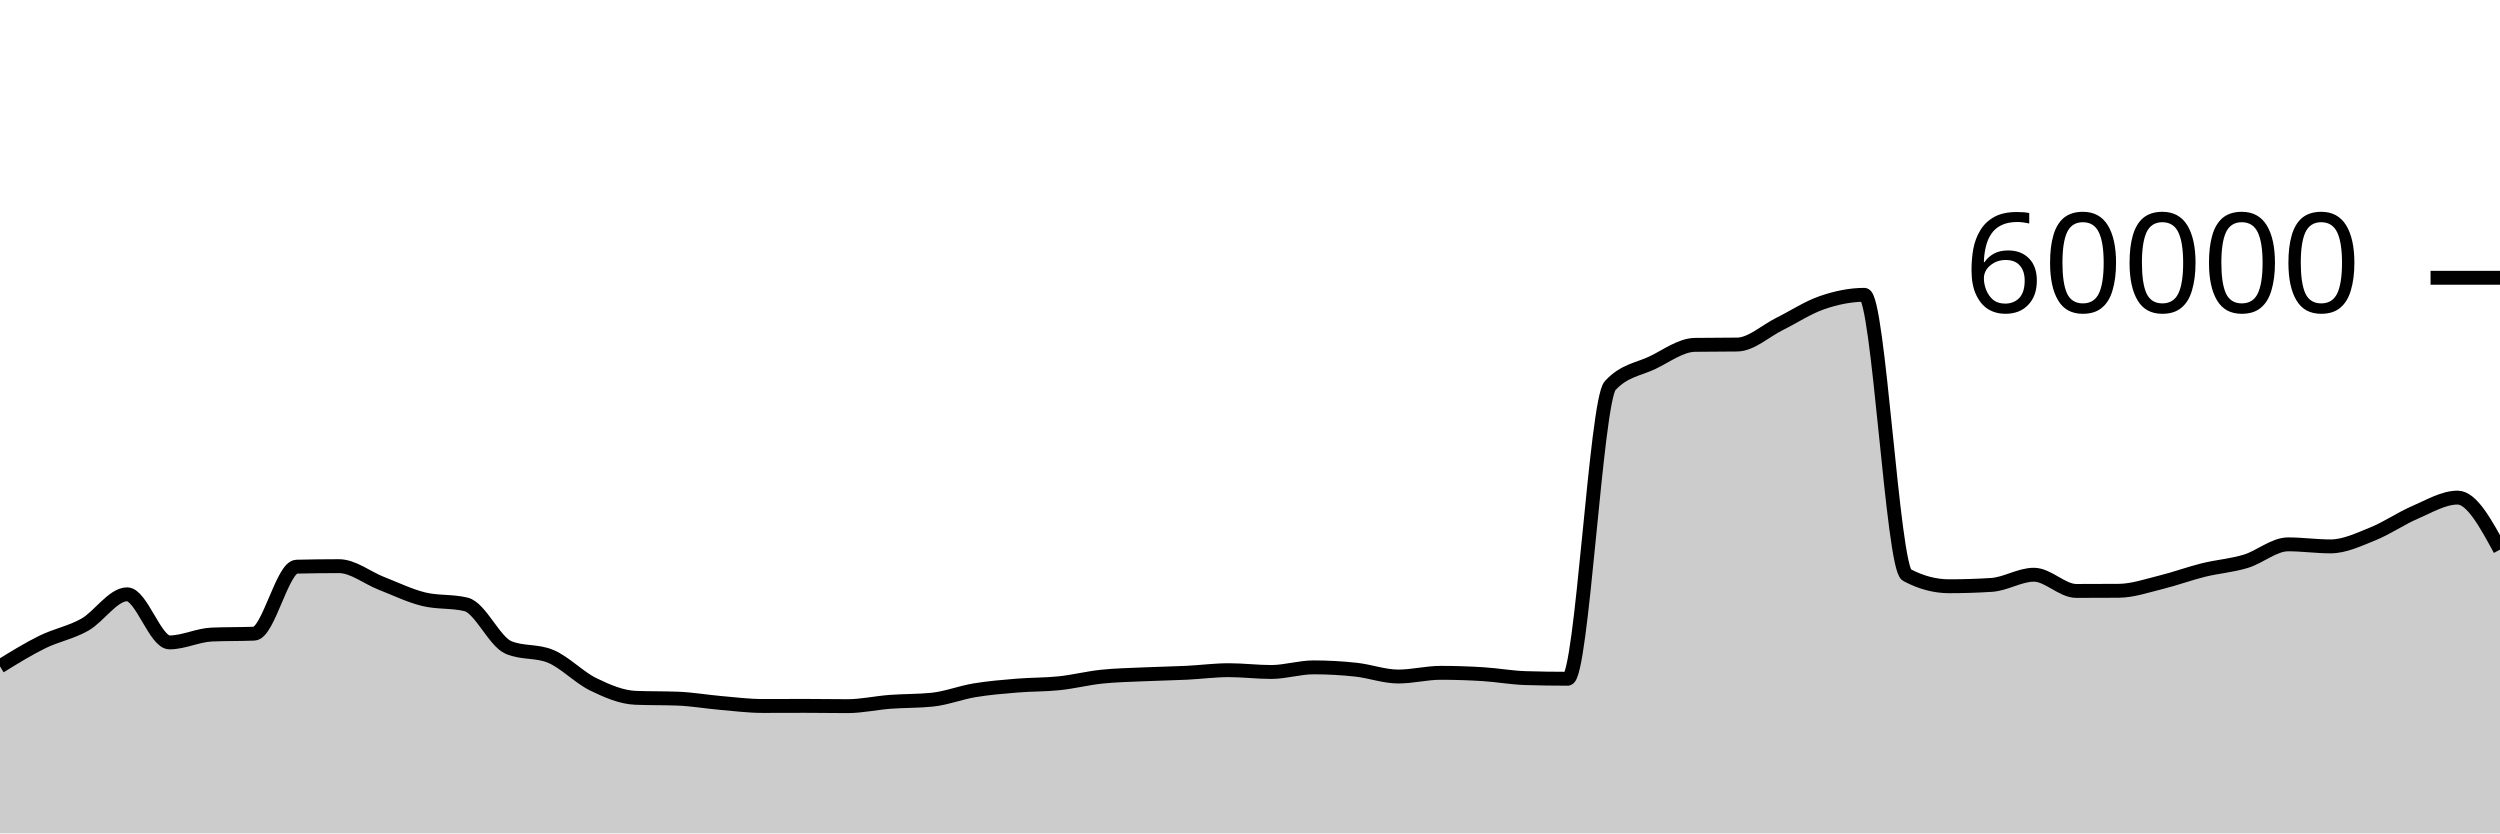
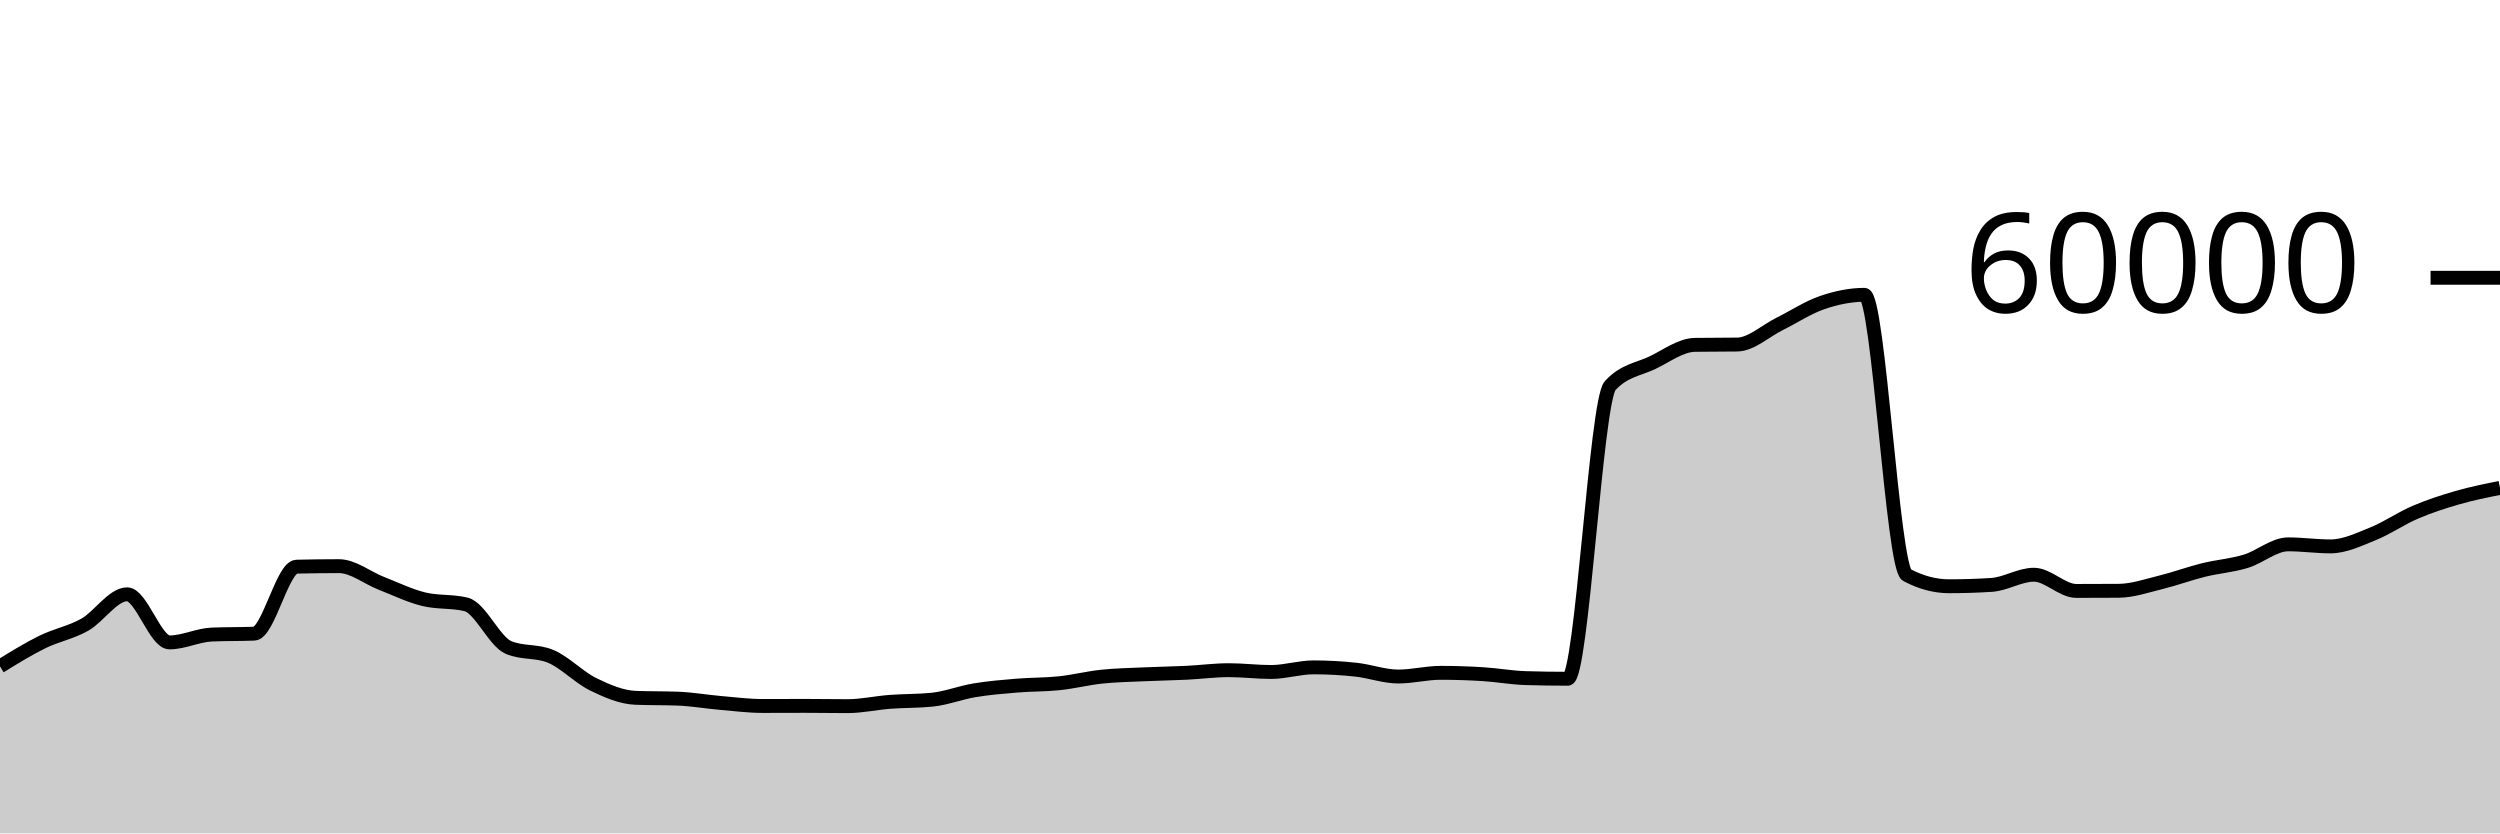
<svg xmlns="http://www.w3.org/2000/svg" viewBox="0 0 180 60">
  <g transform="translate(0,20)">
-     <path class="area" fill="rgba(0, 0, 0, 0.2)" d="M0,27.98C1.017,27.352,2.034,26.723,3.051,26.223C4.068,25.723,5.085,25.552,6.102,24.98C7.119,24.408,8.136,22.79,9.153,22.79C10.169,22.79,11.186,26.253,12.203,26.253C13.22,26.253,14.237,25.729,15.254,25.687C16.271,25.644,17.288,25.666,18.305,25.623C19.322,25.581,20.339,20.824,21.356,20.8C22.373,20.776,23.39,20.763,24.407,20.763C25.424,20.763,26.441,21.603,27.458,22C28.475,22.397,29.492,22.894,30.508,23.143C31.525,23.392,32.542,23.268,33.559,23.517C34.576,23.766,35.593,26.186,36.61,26.617C37.627,27.048,38.644,26.832,39.661,27.263C40.678,27.694,41.695,28.773,42.712,29.27C43.729,29.767,44.746,30.203,45.763,30.243C46.78,30.283,47.797,30.263,48.814,30.303C49.831,30.343,50.847,30.522,51.864,30.61C52.881,30.698,53.898,30.83,54.915,30.83C55.932,30.83,56.949,30.823,57.966,30.823C58.983,30.823,60,30.843,61.017,30.843C62.034,30.843,63.051,30.611,64.068,30.533C65.085,30.456,66.102,30.481,67.119,30.377C68.136,30.272,69.153,29.869,70.169,29.7C71.186,29.531,72.203,29.448,73.22,29.363C74.237,29.279,75.254,29.301,76.271,29.193C77.288,29.086,78.305,28.827,79.322,28.72C80.339,28.613,81.356,28.597,82.373,28.55C83.39,28.503,84.407,28.489,85.424,28.44C86.441,28.391,87.458,28.253,88.475,28.253C89.492,28.253,90.508,28.383,91.525,28.383C92.542,28.383,93.559,28.05,94.576,28.05C95.593,28.05,96.61,28.107,97.627,28.217C98.644,28.327,99.661,28.71,100.678,28.71C101.695,28.71,102.712,28.443,103.729,28.443C104.746,28.443,105.763,28.477,106.78,28.54C107.797,28.603,108.814,28.792,109.831,28.823C110.847,28.854,111.864,28.87,112.881,28.87C113.898,28.87,114.915,8.866,115.932,7.763C116.949,6.661,117.966,6.599,118.983,6.11C120,5.621,121.017,4.846,122.034,4.83C123.051,4.814,124.068,4.822,125.085,4.807C126.102,4.791,127.119,3.823,128.136,3.32C129.153,2.817,130.169,2.139,131.186,1.79C132.203,1.441,133.22,1.227,134.237,1.227C135.254,1.227,136.271,20.86,137.288,21.4C138.305,21.94,139.322,22.21,140.339,22.21C141.356,22.21,142.373,22.178,143.39,22.113C144.407,22.049,145.424,21.38,146.441,21.38C147.458,21.38,148.475,22.547,149.492,22.547C150.508,22.547,151.525,22.543,152.542,22.537C153.559,22.53,154.576,22.172,155.593,21.923C156.61,21.674,157.627,21.295,158.644,21.043C159.661,20.792,160.678,20.722,161.695,20.413C162.712,20.105,163.729,19.193,164.746,19.193C165.763,19.193,166.78,19.34,167.797,19.34C168.814,19.34,169.831,18.846,170.847,18.437C171.864,18.027,172.881,17.318,173.898,16.883C174.915,16.448,175.932,15.827,176.949,15.827C177.966,15.827,178.983,17.7,180,19.573L180,40C178.983,40,177.966,40,176.949,40C175.932,40,174.915,40,173.898,40C172.881,40,171.864,40,170.847,40C169.831,40,168.814,40,167.797,40C166.78,40,165.763,40,164.746,40C163.729,40,162.712,40,161.695,40C160.678,40,159.661,40,158.644,40C157.627,40,156.61,40,155.593,40C154.576,40,153.559,40,152.542,40C151.525,40,150.508,40,149.492,40C148.475,40,147.458,40,146.441,40C145.424,40,144.407,40,143.39,40C142.373,40,141.356,40,140.339,40C139.322,40,138.305,40,137.288,40C136.271,40,135.254,40,134.237,40C133.22,40,132.203,40,131.186,40C130.169,40,129.153,40,128.136,40C127.119,40,126.102,40,125.085,40C124.068,40,123.051,40,122.034,40C121.017,40,120,40,118.983,40C117.966,40,116.949,40,115.932,40C114.915,40,113.898,40,112.881,40C111.864,40,110.847,40,109.831,40C108.814,40,107.797,40,106.78,40C105.763,40,104.746,40,103.729,40C102.712,40,101.695,40,100.678,40C99.661,40,98.644,40,97.627,40C96.61,40,95.593,40,94.576,40C93.559,40,92.542,40,91.525,40C90.508,40,89.492,40,88.475,40C87.458,40,86.441,40,85.424,40C84.407,40,83.39,40,82.373,40C81.356,40,80.339,40,79.322,40C78.305,40,77.288,40,76.271,40C75.254,40,74.237,40,73.22,40C72.203,40,71.186,40,70.169,40C69.153,40,68.136,40,67.119,40C66.102,40,65.085,40,64.068,40C63.051,40,62.034,40,61.017,40C60,40,58.983,40,57.966,40C56.949,40,55.932,40,54.915,40C53.898,40,52.881,40,51.864,40C50.847,40,49.831,40,48.814,40C47.797,40,46.78,40,45.763,40C44.746,40,43.729,40,42.712,40C41.695,40,40.678,40,39.661,40C38.644,40,37.627,40,36.61,40C35.593,40,34.576,40,33.559,40C32.542,40,31.525,40,30.508,40C29.492,40,28.475,40,27.458,40C26.441,40,25.424,40,24.407,40C23.39,40,22.373,40,21.356,40C20.339,40,19.322,40,18.305,40C17.288,40,16.271,40,15.254,40C14.237,40,13.22,40,12.203,40C11.186,40,10.169,40,9.153,40C8.136,40,7.119,40,6.102,40C5.085,40,4.068,40,3.051,40C2.034,40,1.017,40,0,40Z" />
-     <path class="line" stroke="black" fill="none" d="M0,27.98C1.017,27.352,2.034,26.723,3.051,26.223C4.068,25.723,5.085,25.552,6.102,24.98C7.119,24.408,8.136,22.79,9.153,22.79C10.169,22.79,11.186,26.253,12.203,26.253C13.22,26.253,14.237,25.729,15.254,25.687C16.271,25.644,17.288,25.666,18.305,25.623C19.322,25.581,20.339,20.824,21.356,20.8C22.373,20.776,23.39,20.763,24.407,20.763C25.424,20.763,26.441,21.603,27.458,22C28.475,22.397,29.492,22.894,30.508,23.143C31.525,23.392,32.542,23.268,33.559,23.517C34.576,23.766,35.593,26.186,36.61,26.617C37.627,27.048,38.644,26.832,39.661,27.263C40.678,27.694,41.695,28.773,42.712,29.27C43.729,29.767,44.746,30.203,45.763,30.243C46.78,30.283,47.797,30.263,48.814,30.303C49.831,30.343,50.847,30.522,51.864,30.61C52.881,30.698,53.898,30.83,54.915,30.83C55.932,30.83,56.949,30.823,57.966,30.823C58.983,30.823,60,30.843,61.017,30.843C62.034,30.843,63.051,30.611,64.068,30.533C65.085,30.456,66.102,30.481,67.119,30.377C68.136,30.272,69.153,29.869,70.169,29.7C71.186,29.531,72.203,29.448,73.22,29.363C74.237,29.279,75.254,29.301,76.271,29.193C77.288,29.086,78.305,28.827,79.322,28.72C80.339,28.613,81.356,28.597,82.373,28.55C83.39,28.503,84.407,28.489,85.424,28.44C86.441,28.391,87.458,28.253,88.475,28.253C89.492,28.253,90.508,28.383,91.525,28.383C92.542,28.383,93.559,28.05,94.576,28.05C95.593,28.05,96.61,28.107,97.627,28.217C98.644,28.327,99.661,28.71,100.678,28.71C101.695,28.71,102.712,28.443,103.729,28.443C104.746,28.443,105.763,28.477,106.78,28.54C107.797,28.603,108.814,28.792,109.831,28.823C110.847,28.854,111.864,28.87,112.881,28.87C113.898,28.87,114.915,8.866,115.932,7.763C116.949,6.661,117.966,6.599,118.983,6.11C120,5.621,121.017,4.846,122.034,4.83C123.051,4.814,124.068,4.822,125.085,4.807C126.102,4.791,127.119,3.823,128.136,3.32C129.153,2.817,130.169,2.139,131.186,1.79C132.203,1.441,133.22,1.227,134.237,1.227C135.254,1.227,136.271,20.86,137.288,21.4C138.305,21.94,139.322,22.21,140.339,22.21C141.356,22.21,142.373,22.178,143.39,22.113C144.407,22.049,145.424,21.38,146.441,21.38C147.458,21.38,148.475,22.547,149.492,22.547C150.508,22.547,151.525,22.543,152.542,22.537C153.559,22.53,154.576,22.172,155.593,21.923C156.61,21.674,157.627,21.295,158.644,21.043C159.661,20.792,160.678,20.722,161.695,20.413C162.712,20.105,163.729,19.193,164.746,19.193C165.763,19.193,166.78,19.34,167.797,19.34C168.814,19.34,169.831,18.846,170.847,18.437C171.864,18.027,172.881,17.318,173.898,16.883C174.915,16.448,175.932,15.827,176.949,15.827C177.966,15.827,178.983,17.7,180,19.573" />
+     <path class="area" fill="rgba(0, 0, 0, 0.2)" d="M0,27.98C1.017,27.352,2.034,26.723,3.051,26.223C4.068,25.723,5.085,25.552,6.102,24.98C7.119,24.408,8.136,22.79,9.153,22.79C10.169,22.79,11.186,26.253,12.203,26.253C13.22,26.253,14.237,25.729,15.254,25.687C16.271,25.644,17.288,25.666,18.305,25.623C19.322,25.581,20.339,20.824,21.356,20.8C22.373,20.776,23.39,20.763,24.407,20.763C25.424,20.763,26.441,21.603,27.458,22C28.475,22.397,29.492,22.894,30.508,23.143C31.525,23.392,32.542,23.268,33.559,23.517C34.576,23.766,35.593,26.186,36.61,26.617C37.627,27.048,38.644,26.832,39.661,27.263C40.678,27.694,41.695,28.773,42.712,29.27C43.729,29.767,44.746,30.203,45.763,30.243C46.78,30.283,47.797,30.263,48.814,30.303C49.831,30.343,50.847,30.522,51.864,30.61C52.881,30.698,53.898,30.83,54.915,30.83C55.932,30.83,56.949,30.823,57.966,30.823C58.983,30.823,60,30.843,61.017,30.843C62.034,30.843,63.051,30.611,64.068,30.533C65.085,30.456,66.102,30.481,67.119,30.377C68.136,30.272,69.153,29.869,70.169,29.7C71.186,29.531,72.203,29.448,73.22,29.363C74.237,29.279,75.254,29.301,76.271,29.193C77.288,29.086,78.305,28.827,79.322,28.72C80.339,28.613,81.356,28.597,82.373,28.55C83.39,28.503,84.407,28.489,85.424,28.44C86.441,28.391,87.458,28.253,88.475,28.253C89.492,28.253,90.508,28.383,91.525,28.383C92.542,28.383,93.559,28.05,94.576,28.05C95.593,28.05,96.61,28.107,97.627,28.217C98.644,28.327,99.661,28.71,100.678,28.71C101.695,28.71,102.712,28.443,103.729,28.443C104.746,28.443,105.763,28.477,106.78,28.54C107.797,28.603,108.814,28.792,109.831,28.823C110.847,28.854,111.864,28.87,112.881,28.87C113.898,28.87,114.915,8.866,115.932,7.763C116.949,6.661,117.966,6.599,118.983,6.11C120,5.621,121.017,4.846,122.034,4.83C123.051,4.814,124.068,4.822,125.085,4.807C126.102,4.791,127.119,3.823,128.136,3.32C129.153,2.817,130.169,2.139,131.186,1.79C132.203,1.441,133.22,1.227,134.237,1.227C135.254,1.227,136.271,20.86,137.288,21.4C138.305,21.94,139.322,22.21,140.339,22.21C141.356,22.21,142.373,22.178,143.39,22.113C144.407,22.049,145.424,21.38,146.441,21.38C147.458,21.38,148.475,22.547,149.492,22.547C150.508,22.547,151.525,22.543,152.542,22.537C153.559,22.53,154.576,22.172,155.593,21.923C156.61,21.674,157.627,21.295,158.644,21.043C159.661,20.792,160.678,20.722,161.695,20.413C162.712,20.105,163.729,19.193,164.746,19.193C165.763,19.193,166.78,19.34,167.797,19.34C168.814,19.34,169.831,18.846,170.847,18.437C171.864,18.027,172.881,17.318,173.898,16.883C174.915,16.448,175.932,16.119,176.949,15.827C177.966,15.534,178.983,15.33,180,15.127L180,40C178.983,40,177.966,40,176.949,40C175.932,40,174.915,40,173.898,40C172.881,40,171.864,40,170.847,40C169.831,40,168.814,40,167.797,40C166.78,40,165.763,40,164.746,40C163.729,40,162.712,40,161.695,40C160.678,40,159.661,40,158.644,40C157.627,40,156.61,40,155.593,40C154.576,40,153.559,40,152.542,40C151.525,40,150.508,40,149.492,40C148.475,40,147.458,40,146.441,40C145.424,40,144.407,40,143.39,40C142.373,40,141.356,40,140.339,40C139.322,40,138.305,40,137.288,40C136.271,40,135.254,40,134.237,40C133.22,40,132.203,40,131.186,40C130.169,40,129.153,40,128.136,40C127.119,40,126.102,40,125.085,40C124.068,40,123.051,40,122.034,40C121.017,40,120,40,118.983,40C117.966,40,116.949,40,115.932,40C114.915,40,113.898,40,112.881,40C111.864,40,110.847,40,109.831,40C108.814,40,107.797,40,106.78,40C105.763,40,104.746,40,103.729,40C102.712,40,101.695,40,100.678,40C99.661,40,98.644,40,97.627,40C96.61,40,95.593,40,94.576,40C93.559,40,92.542,40,91.525,40C90.508,40,89.492,40,88.475,40C87.458,40,86.441,40,85.424,40C84.407,40,83.39,40,82.373,40C81.356,40,80.339,40,79.322,40C78.305,40,77.288,40,76.271,40C75.254,40,74.237,40,73.22,40C72.203,40,71.186,40,70.169,40C69.153,40,68.136,40,67.119,40C66.102,40,65.085,40,64.068,40C63.051,40,62.034,40,61.017,40C60,40,58.983,40,57.966,40C56.949,40,55.932,40,54.915,40C53.898,40,52.881,40,51.864,40C50.847,40,49.831,40,48.814,40C47.797,40,46.78,40,45.763,40C44.746,40,43.729,40,42.712,40C41.695,40,40.678,40,39.661,40C38.644,40,37.627,40,36.61,40C35.593,40,34.576,40,33.559,40C32.542,40,31.525,40,30.508,40C29.492,40,28.475,40,27.458,40C26.441,40,25.424,40,24.407,40C23.39,40,22.373,40,21.356,40C20.339,40,19.322,40,18.305,40C17.288,40,16.271,40,15.254,40C14.237,40,13.22,40,12.203,40C11.186,40,10.169,40,9.153,40C8.136,40,7.119,40,6.102,40C5.085,40,4.068,40,3.051,40C2.034,40,1.017,40,0,40Z" />
+     <path class="line" stroke="black" fill="none" d="M0,27.98C1.017,27.352,2.034,26.723,3.051,26.223C4.068,25.723,5.085,25.552,6.102,24.98C7.119,24.408,8.136,22.79,9.153,22.79C10.169,22.79,11.186,26.253,12.203,26.253C13.22,26.253,14.237,25.729,15.254,25.687C16.271,25.644,17.288,25.666,18.305,25.623C19.322,25.581,20.339,20.824,21.356,20.8C22.373,20.776,23.39,20.763,24.407,20.763C25.424,20.763,26.441,21.603,27.458,22C28.475,22.397,29.492,22.894,30.508,23.143C31.525,23.392,32.542,23.268,33.559,23.517C34.576,23.766,35.593,26.186,36.61,26.617C37.627,27.048,38.644,26.832,39.661,27.263C40.678,27.694,41.695,28.773,42.712,29.27C43.729,29.767,44.746,30.203,45.763,30.243C46.78,30.283,47.797,30.263,48.814,30.303C49.831,30.343,50.847,30.522,51.864,30.61C52.881,30.698,53.898,30.83,54.915,30.83C55.932,30.83,56.949,30.823,57.966,30.823C58.983,30.823,60,30.843,61.017,30.843C62.034,30.843,63.051,30.611,64.068,30.533C65.085,30.456,66.102,30.481,67.119,30.377C68.136,30.272,69.153,29.869,70.169,29.7C71.186,29.531,72.203,29.448,73.22,29.363C74.237,29.279,75.254,29.301,76.271,29.193C77.288,29.086,78.305,28.827,79.322,28.72C80.339,28.613,81.356,28.597,82.373,28.55C83.39,28.503,84.407,28.489,85.424,28.44C86.441,28.391,87.458,28.253,88.475,28.253C89.492,28.253,90.508,28.383,91.525,28.383C92.542,28.383,93.559,28.05,94.576,28.05C95.593,28.05,96.61,28.107,97.627,28.217C98.644,28.327,99.661,28.71,100.678,28.71C101.695,28.71,102.712,28.443,103.729,28.443C104.746,28.443,105.763,28.477,106.78,28.54C107.797,28.603,108.814,28.792,109.831,28.823C110.847,28.854,111.864,28.87,112.881,28.87C113.898,28.87,114.915,8.866,115.932,7.763C116.949,6.661,117.966,6.599,118.983,6.11C120,5.621,121.017,4.846,122.034,4.83C123.051,4.814,124.068,4.822,125.085,4.807C126.102,4.791,127.119,3.823,128.136,3.32C129.153,2.817,130.169,2.139,131.186,1.79C132.203,1.441,133.22,1.227,134.237,1.227C135.254,1.227,136.271,20.86,137.288,21.4C138.305,21.94,139.322,22.21,140.339,22.21C141.356,22.21,142.373,22.178,143.39,22.113C144.407,22.049,145.424,21.38,146.441,21.38C147.458,21.38,148.475,22.547,149.492,22.547C150.508,22.547,151.525,22.543,152.542,22.537C153.559,22.53,154.576,22.172,155.593,21.923C156.61,21.674,157.627,21.295,158.644,21.043C159.661,20.792,160.678,20.722,161.695,20.413C162.712,20.105,163.729,19.193,164.746,19.193C165.763,19.193,166.78,19.34,167.797,19.34C168.814,19.34,169.831,18.846,170.847,18.437C171.864,18.027,172.881,17.318,173.898,16.883C174.915,16.448,175.932,16.119,176.949,15.827C177.966,15.534,178.983,15.33,180,15.127" />
    <path class="axis-ceiling" stroke-width="1" stroke="black" fill="none" d="M175,0L180,0" />
    <text class="axis-ceiling-label" font-family="sans-serif" text-anchor="end" font-size="10px" x="170" y="2.5">60000</text>
  </g>
</svg>
